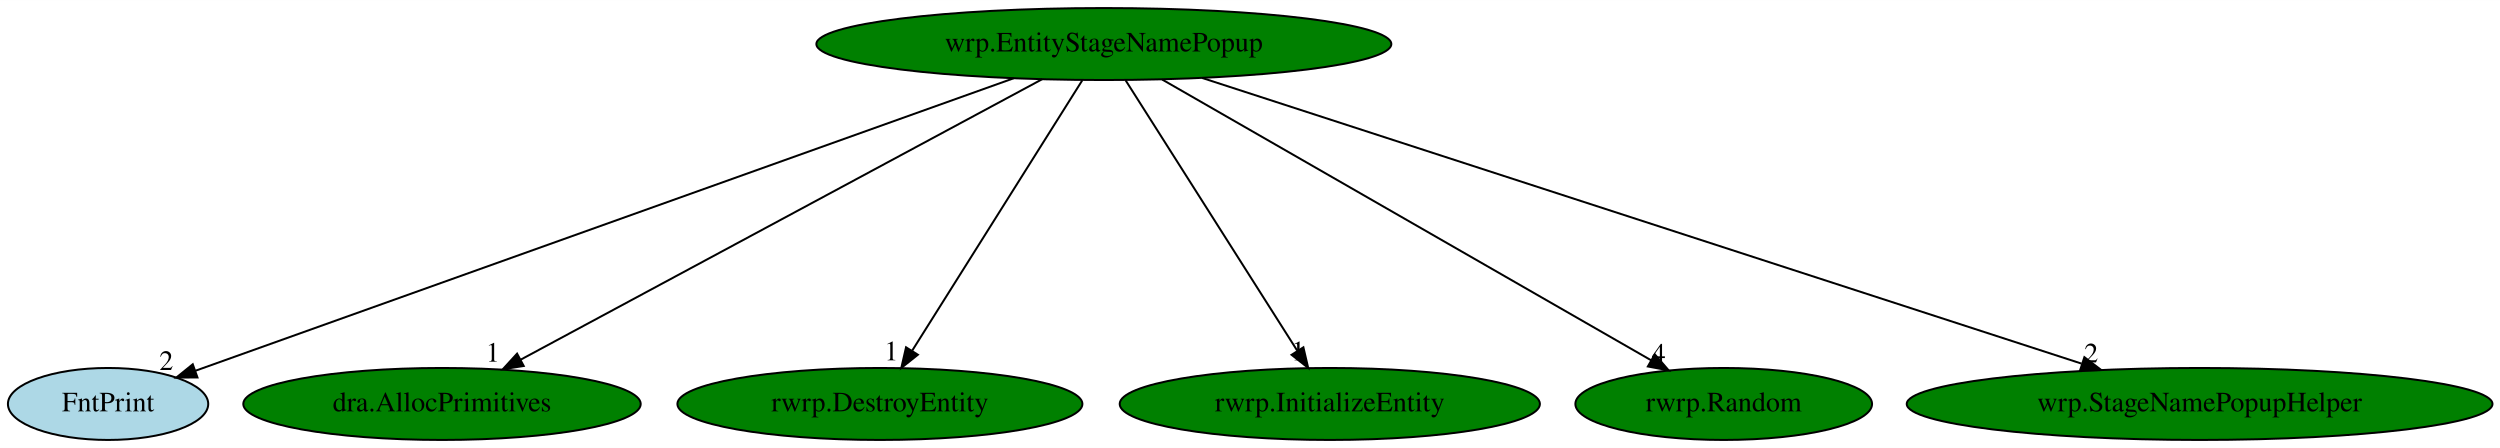
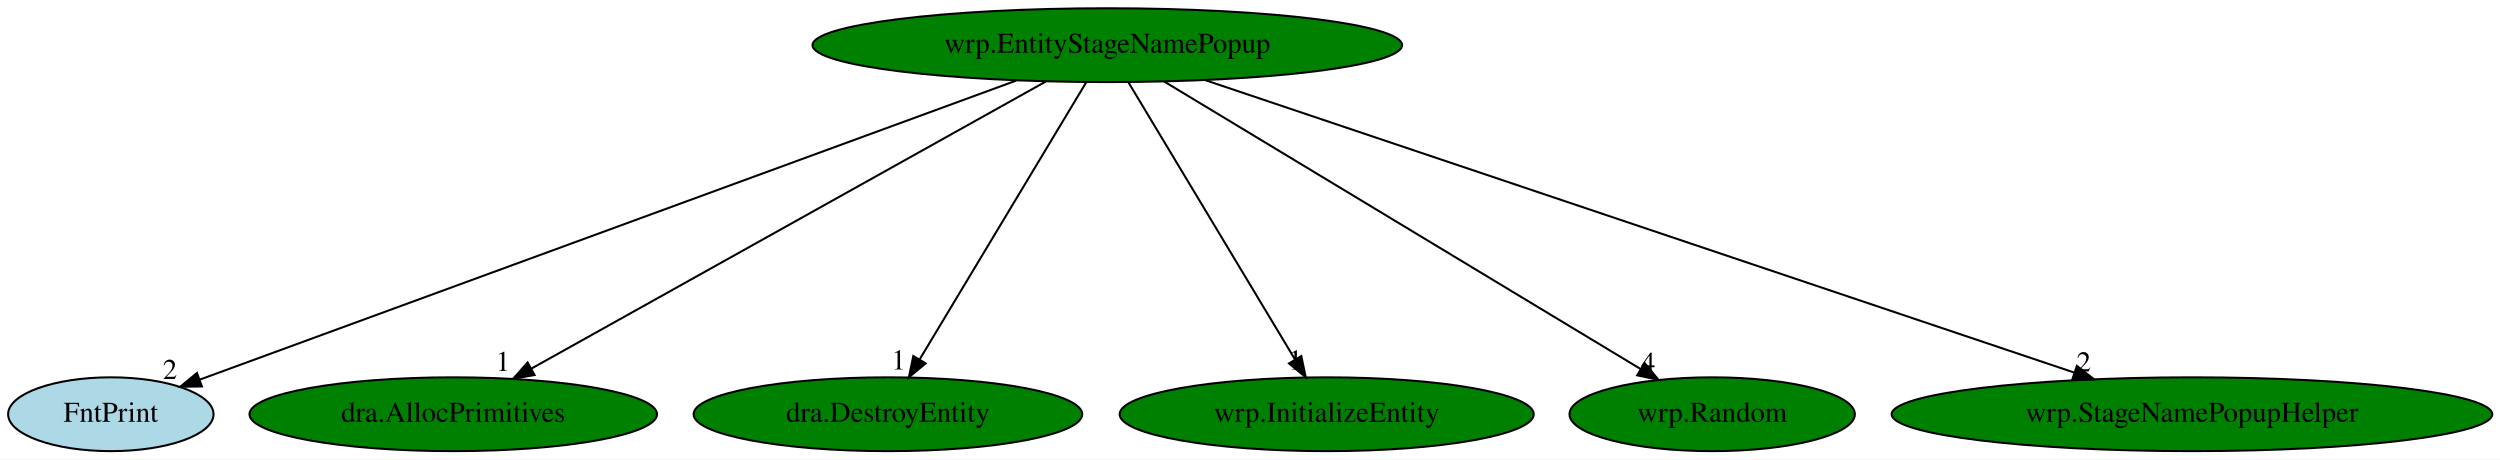
- <svg xmlns="http://www.w3.org/2000/svg" xmlns:xlink="http://www.w3.org/1999/xlink" width="1250pt" height="224pt" viewBox="0.00 0.00 1250.28 224.00">
+ <svg xmlns="http://www.w3.org/2000/svg" xmlns:xlink="http://www.w3.org/1999/xlink" width="1219pt" height="224pt" viewBox="0.00 0.00 1219.28 224.00">
  <g id="graph0" class="graph" transform="scale(1 1) rotate(0) translate(4 220)">
-     <polygon fill="white" stroke="transparent" points="-4,4 -4,-220 1246.28,-220 1246.28,4 -4,4" />
+     <polygon fill="white" stroke="transparent" points="-4,4 -4,-220 1215.28,-220 1215.28,4 -4,4" />
    <g id="node1" class="node">
-       <ellipse fill="green" stroke="black" cx="548.05" cy="-198" rx="143.77" ry="18" />
-       <text text-anchor="middle" x="548.05" y="-194.3" font-family="Times,serif" font-size="14.00">wrp.EntityStageNamePopup</text>
+       <ellipse fill="green" stroke="black" cx="536.05" cy="-198" rx="143.77" ry="18" />
+       <text text-anchor="middle" x="536.05" y="-194.3" font-family="Times,serif" font-size="14.00">wrp.EntityStageNamePopup</text>
    </g>
    <g id="node2" class="node">
      <g id="a_node2">
        <a xlink:href="FntPrint.svg" xlink:title="FntPrint">
          <ellipse fill="lightblue" stroke="black" cx="50.05" cy="-18" rx="50.09" ry="18" />
          <text text-anchor="middle" x="50.05" y="-14.3" font-family="Times,serif" font-size="14.00">FntPrint</text>
        </a>
      </g>
    </g>
    <g id="edge1" class="edge">
-       <path fill="none" stroke="black" d="M502.97,-180.89C407.82,-146.88 187.48,-68.12 93.64,-34.58" />
-       <polygon fill="black" stroke="black" points="94.75,-31.26 84.16,-31.19 92.4,-37.85 94.75,-31.26" />
-       <text text-anchor="middle" x="79.16" y="-34.99" font-family="Times,serif" font-size="14.00">2</text>
+       <path fill="none" stroke="black" d="M491.63,-180.73C398.82,-146.74 185.35,-68.56 93.44,-34.89" />
+       <polygon fill="black" stroke="black" points="94.48,-31.55 83.89,-31.39 92.07,-38.12 94.48,-31.55" />
+       <text text-anchor="middle" x="78.89" y="-35.19" font-family="Times,serif" font-size="14.00">2</text>
    </g>
    <g id="node3" class="node">
      <g id="a_node3">
        <a xlink:href="dra.AllocPrimitives.svg" xlink:title="dra.AllocPrimitives">
          <ellipse fill="green" stroke="black" cx="217.05" cy="-18" rx="99.38" ry="18" />
          <text text-anchor="middle" x="217.05" y="-14.3" font-family="Times,serif" font-size="14.00">dra.AllocPrimitives</text>
        </a>
      </g>
    </g>
    <g id="edge2" class="edge">
-       <path fill="none" stroke="black" d="M517.2,-180.41C456.81,-147.94 323.05,-76.01 256.4,-40.16" />
-       <polygon fill="black" stroke="black" points="257.92,-37 247.45,-35.35 254.6,-43.17 257.92,-37" />
-       <text text-anchor="middle" x="242.45" y="-39.15" font-family="Times,serif" font-size="14.00">1</text>
+       <path fill="none" stroke="black" d="M506.03,-180.25C447.79,-147.75 319.52,-76.18 255.28,-40.33" />
+       <polygon fill="black" stroke="black" points="256.72,-37.13 246.28,-35.31 253.31,-43.24 256.72,-37.13" />
+       <text text-anchor="middle" x="241.28" y="-39.11" font-family="Times,serif" font-size="14.00">1</text>
    </g>
    <g id="node4" class="node">
      <g id="a_node4">
-         <a xlink:href="rwrp.DestroyEntity.svg" xlink:title="rwrp.DestroyEntity">
-           <ellipse fill="green" stroke="black" cx="436.05" cy="-18" rx="101.28" ry="18" />
-           <text text-anchor="middle" x="436.05" y="-14.3" font-family="Times,serif" font-size="14.00">rwrp.DestroyEntity</text>
+         <a xlink:href="dra.DestroyEntity.svg" xlink:title="dra.DestroyEntity">
+           <ellipse fill="green" stroke="black" cx="429.05" cy="-18" rx="94.78" ry="18" />
+           <text text-anchor="middle" x="429.05" y="-14.3" font-family="Times,serif" font-size="14.00">dra.DestroyEntity</text>
        </a>
      </g>
    </g>
    <g id="edge3" class="edge">
-       <path fill="none" stroke="black" d="M537.31,-179.93C517.57,-148.57 475.44,-81.6 452.22,-44.71" />
-       <polygon fill="black" stroke="black" points="455.04,-42.62 446.75,-36.02 449.12,-46.34 455.04,-42.62" />
-       <text text-anchor="middle" x="441.75" y="-39.82" font-family="Times,serif" font-size="14.00">1</text>
+       <path fill="none" stroke="black" d="M525.79,-179.93C506.93,-148.57 466.68,-81.6 444.5,-44.71" />
+       <polygon fill="black" stroke="black" points="447.43,-42.78 439.27,-36.02 441.43,-46.39 447.43,-42.78" />
+       <text text-anchor="middle" x="434.27" y="-39.82" font-family="Times,serif" font-size="14.00">1</text>
    </g>
    <g id="node5" class="node">
      <g id="a_node5">
-         <a xlink:href="rwrp.InitializeEntity.svg" xlink:title="rwrp.InitializeEntity">
-           <ellipse fill="green" stroke="black" cx="661.05" cy="-18" rx="105.08" ry="18" />
-           <text text-anchor="middle" x="661.05" y="-14.3" font-family="Times,serif" font-size="14.00">rwrp.InitializeEntity</text>
+         <a xlink:href="wrp.InitializeEntity.svg" xlink:title="wrp.InitializeEntity">
+           <ellipse fill="green" stroke="black" cx="643.05" cy="-18" rx="100.98" ry="18" />
+           <text text-anchor="middle" x="643.05" y="-14.3" font-family="Times,serif" font-size="14.00">wrp.InitializeEntity</text>
        </a>
      </g>
    </g>
    <g id="edge4" class="edge">
-       <path fill="none" stroke="black" d="M558.88,-179.93C578.79,-148.57 621.3,-81.6 644.73,-44.71" />
-       <polygon fill="black" stroke="black" points="647.84,-46.33 650.24,-36.02 641.93,-42.58 647.84,-46.33" />
-       <text text-anchor="middle" x="645.24" y="-39.82" font-family="Times,serif" font-size="14.00">1</text>
+       <path fill="none" stroke="black" d="M546.31,-179.93C565.16,-148.57 605.41,-81.6 627.59,-44.71" />
+       <polygon fill="black" stroke="black" points="630.66,-46.39 632.82,-36.02 624.67,-42.78 630.66,-46.39" />
+       <text text-anchor="middle" x="627.82" y="-39.82" font-family="Times,serif" font-size="14.00">1</text>
    </g>
    <g id="node6" class="node">
      <g id="a_node6">
-         <a xlink:href="rwrp.Random.svg" xlink:title="rwrp.Random">
-           <ellipse fill="green" stroke="black" cx="858.05" cy="-18" rx="74.19" ry="18" />
-           <text text-anchor="middle" x="858.05" y="-14.3" font-family="Times,serif" font-size="14.00">rwrp.Random</text>
+         <a xlink:href="wrp.Random.svg" xlink:title="wrp.Random">
+           <ellipse fill="green" stroke="black" cx="831.05" cy="-18" rx="69.59" ry="18" />
+           <text text-anchor="middle" x="831.05" y="-14.3" font-family="Times,serif" font-size="14.00">wrp.Random</text>
        </a>
      </g>
    </g>
    <g id="edge5" class="edge">
-       <path fill="none" stroke="black" d="M577.21,-180.25C634.1,-147.59 759.73,-75.45 821.84,-39.79" />
-       <polygon fill="black" stroke="black" points="823.59,-42.82 830.52,-34.8 820.11,-36.75 823.59,-42.82" />
-       <text text-anchor="middle" x="825.52" y="-38.6" font-family="Times,serif" font-size="14.00">4</text>
+       <path fill="none" stroke="black" d="M563.8,-180.25C617.82,-147.66 737,-75.75 796.22,-40.01" />
+       <polygon fill="black" stroke="black" points="798.1,-42.97 804.85,-34.8 794.48,-36.97 798.1,-42.97" />
+       <text text-anchor="middle" x="799.85" y="-38.6" font-family="Times,serif" font-size="14.00">4</text>
    </g>
    <g id="node7" class="node">
      <g id="a_node7">
        <a xlink:href="wrp.StageNamePopupHelper.svg" xlink:title="wrp.StageNamePopupHelper">
-           <ellipse fill="green" stroke="black" cx="1096.05" cy="-18" rx="146.47" ry="18" />
-           <text text-anchor="middle" x="1096.05" y="-14.3" font-family="Times,serif" font-size="14.00">wrp.StageNamePopupHelper</text>
+           <ellipse fill="green" stroke="black" cx="1065.05" cy="-18" rx="146.47" ry="18" />
+           <text text-anchor="middle" x="1065.05" y="-14.3" font-family="Times,serif" font-size="14.00">wrp.StageNamePopupHelper</text>
        </a>
      </g>
    </g>
    <g id="edge6" class="edge">
-       <path fill="none" stroke="black" d="M597.16,-181.05C698.04,-148.28 928.24,-73.51 1037.02,-38.17" />
-       <polygon fill="black" stroke="black" points="1038.42,-41.4 1046.85,-34.98 1036.25,-34.74 1038.42,-41.4" />
-       <text text-anchor="middle" x="1041.85" y="-38.78" font-family="Times,serif" font-size="14.00">2</text>
+       <path fill="none" stroke="black" d="M583.92,-180.89C681.47,-148.07 902.84,-73.58 1007.79,-38.26" />
+       <polygon fill="black" stroke="black" points="1008.91,-41.58 1017.28,-35.07 1006.68,-34.95 1008.91,-41.58" />
+       <text text-anchor="middle" x="1012.28" y="-38.87" font-family="Times,serif" font-size="14.00">2</text>
    </g>
  </g>
</svg>
